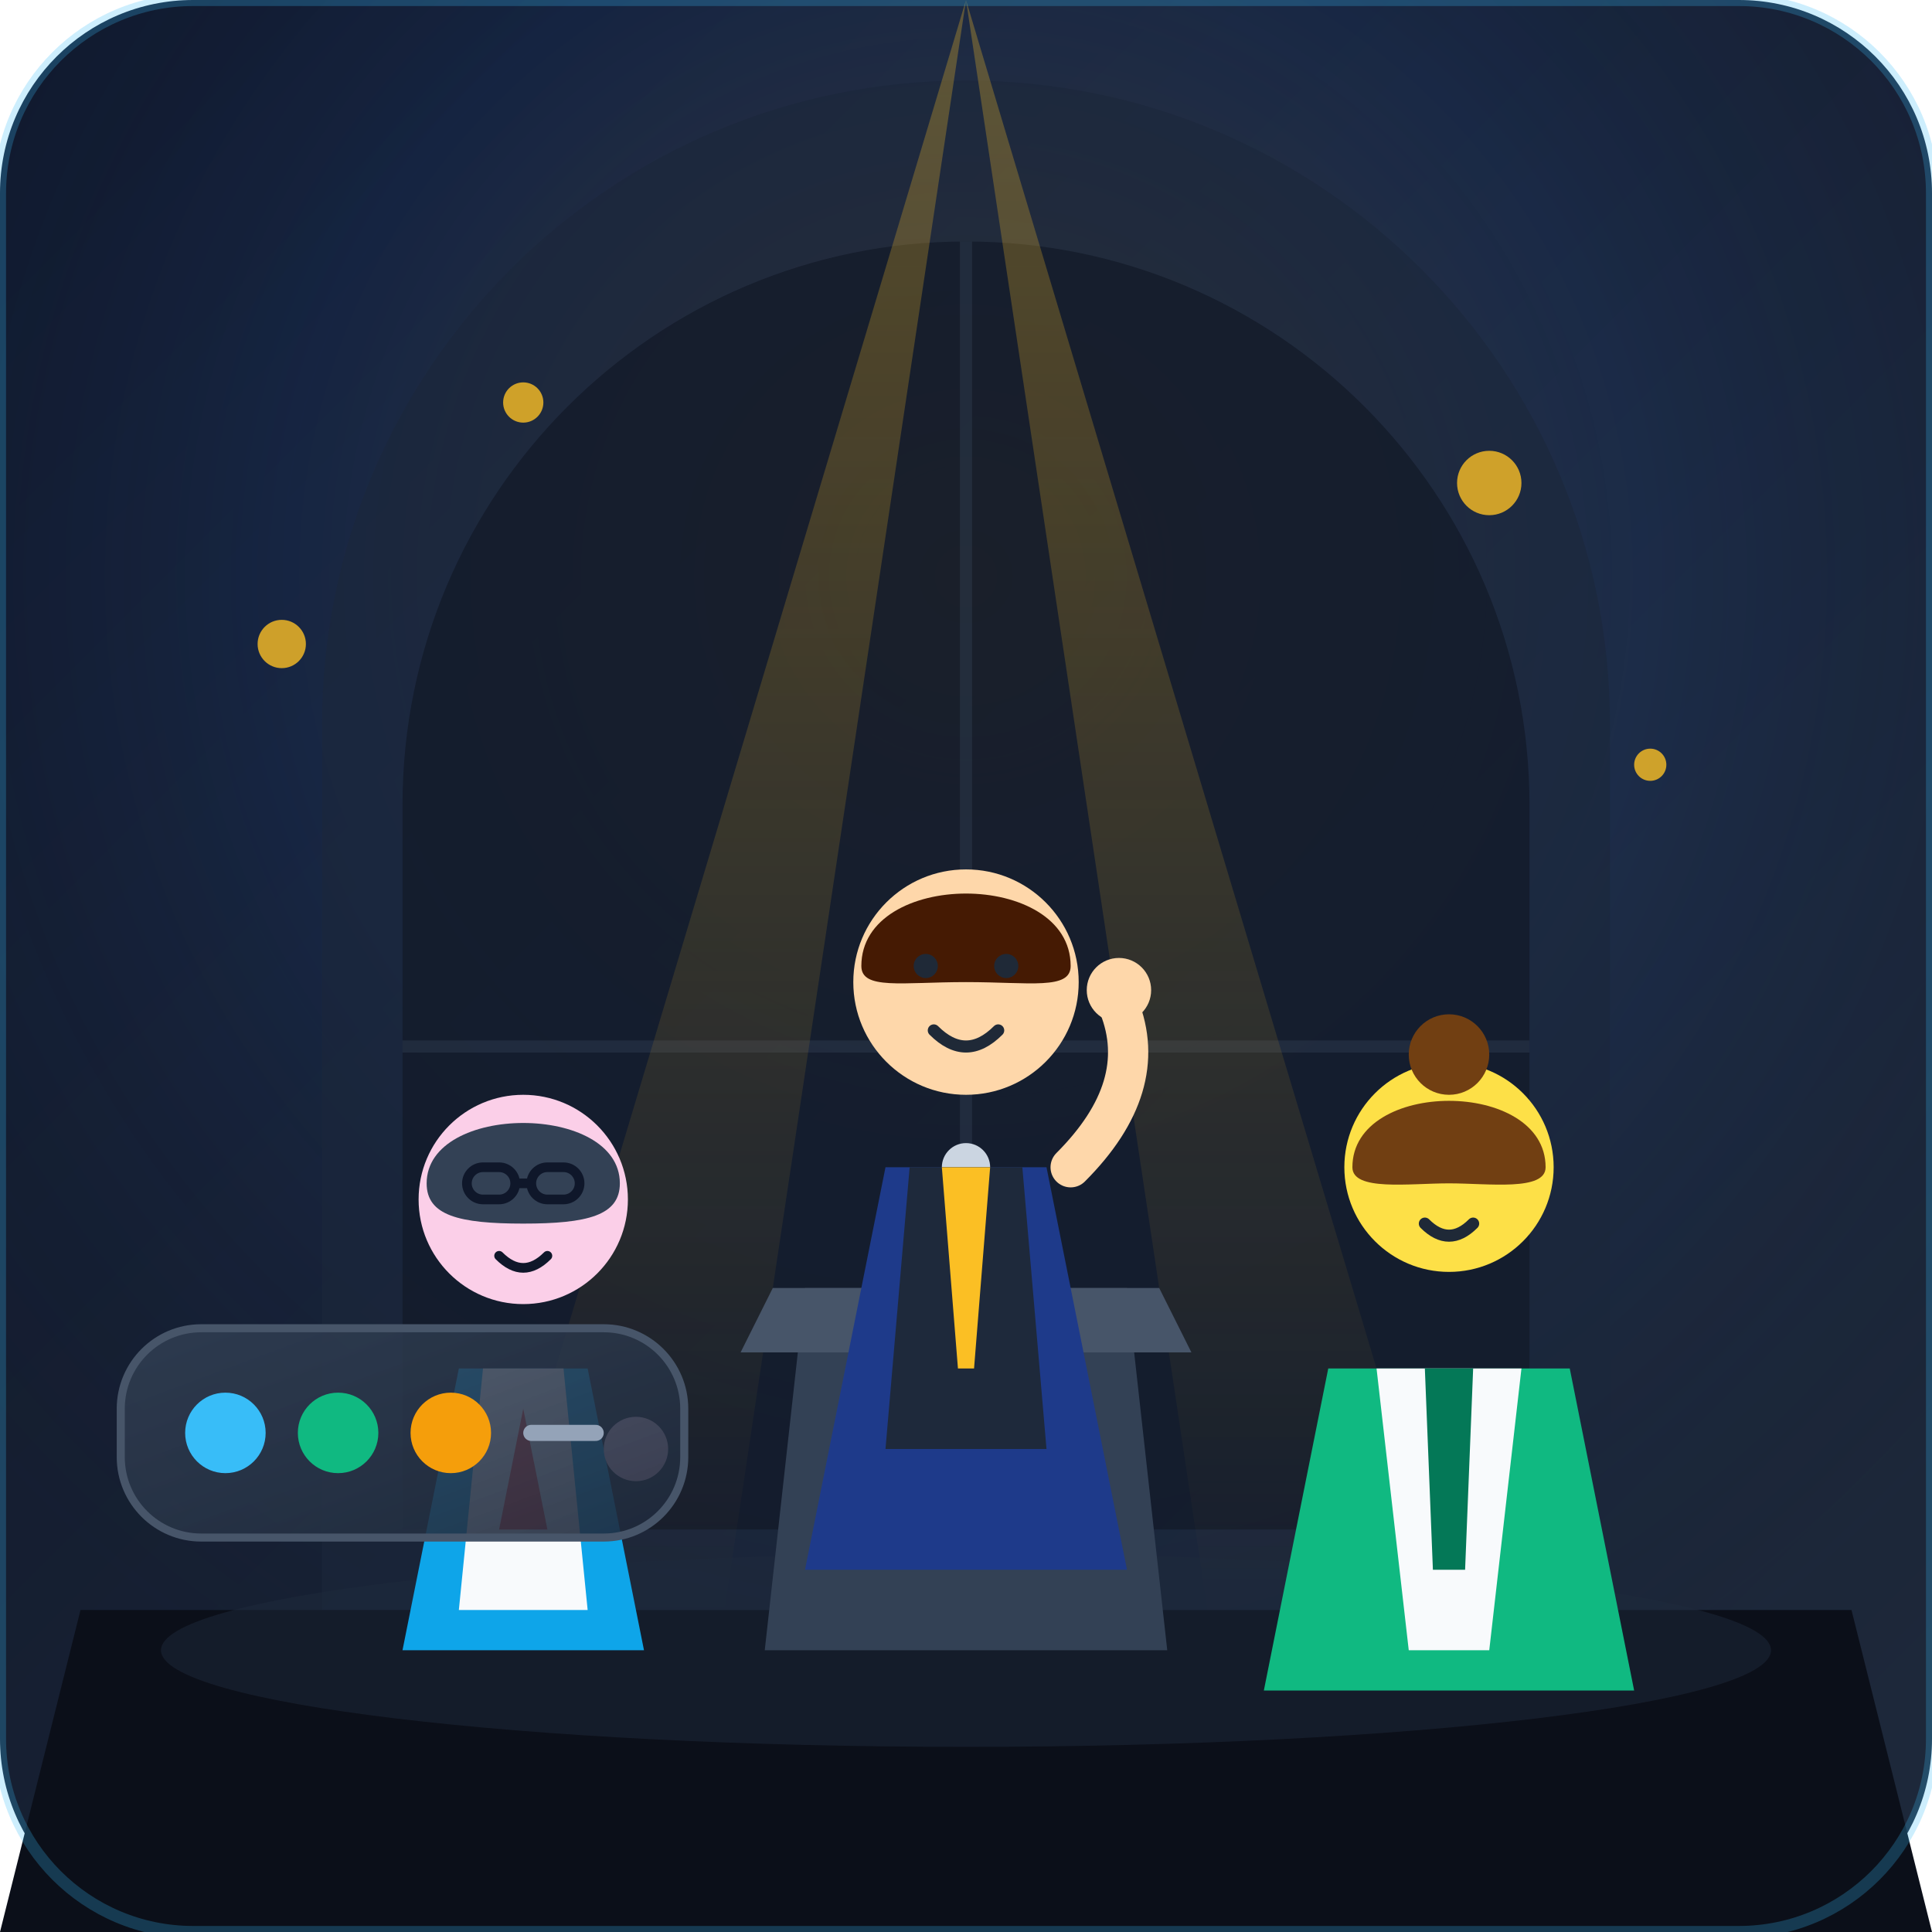
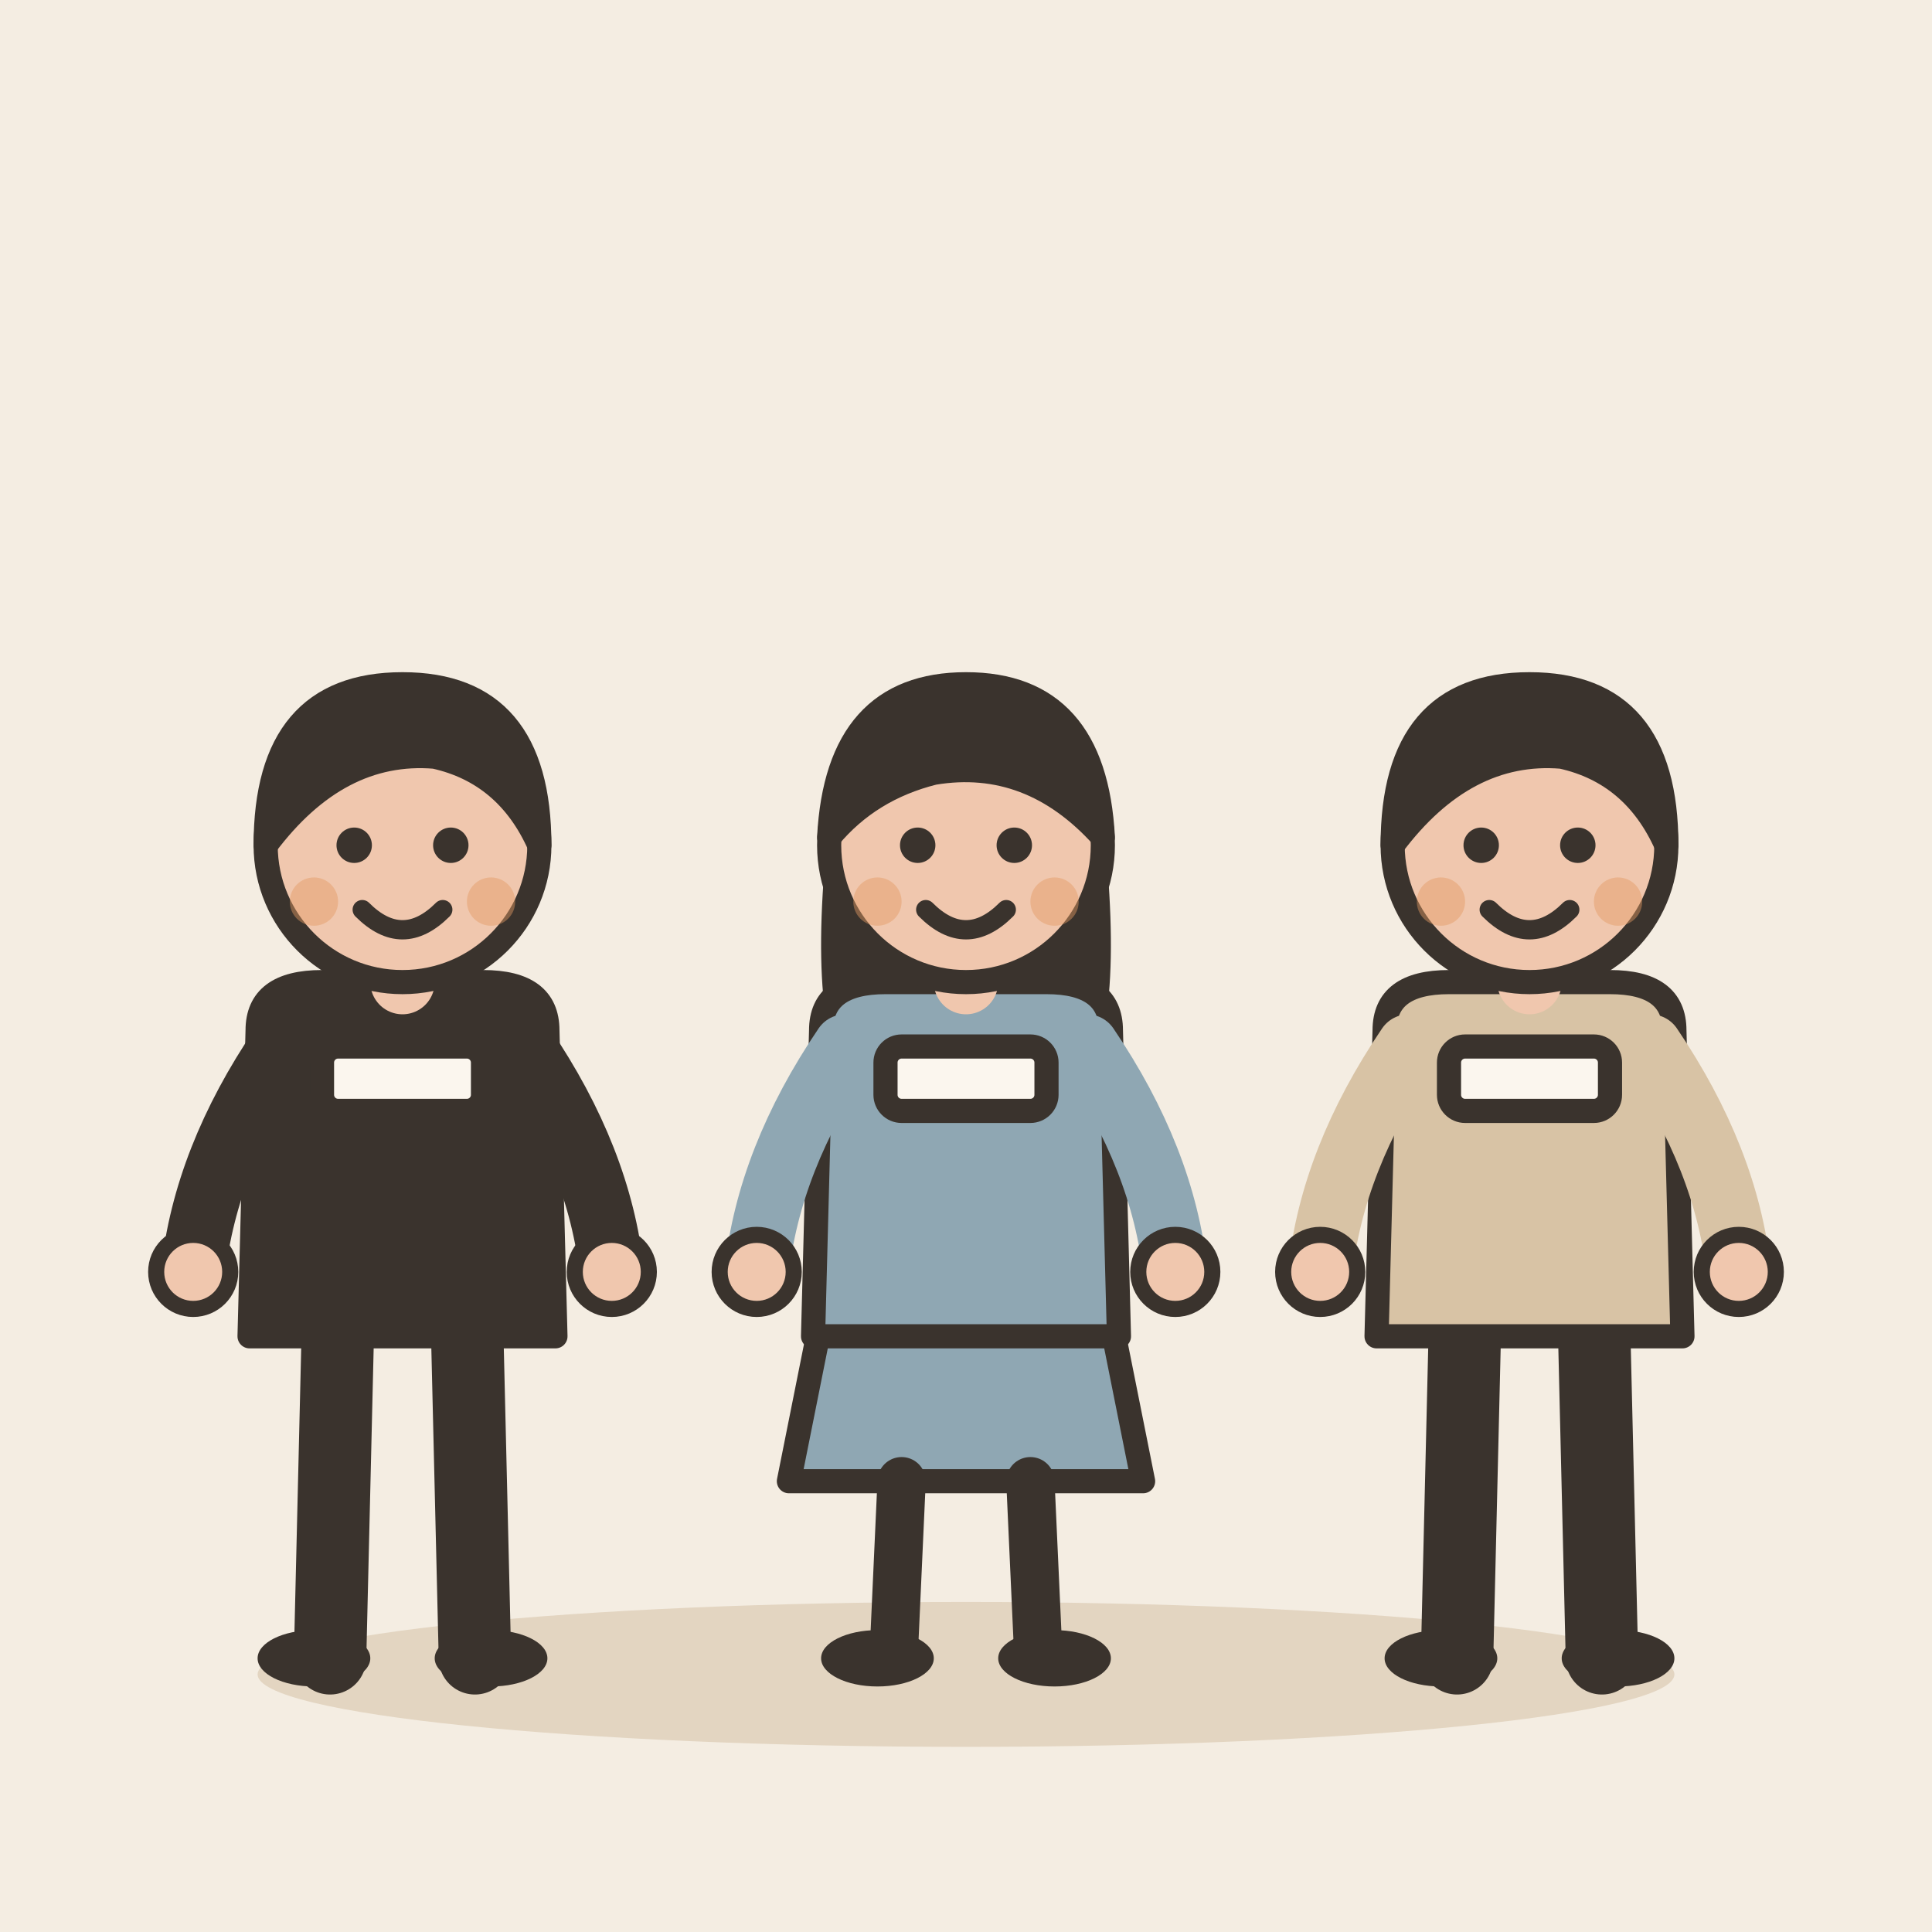
- <svg xmlns="http://www.w3.org/2000/svg" viewBox="0 0 240 240">
-   <defs>
-     <linearGradient id="bgGrad" x1="0%" y1="0%" x2="100%" y2="100%">
-       <stop offset="0%" stop-color="#0f172a" />
-       <stop offset="100%" stop-color="#1e293b" />
-     </linearGradient>
-     <radialGradient id="stageGlow" cx="50%" cy="30%" r="70%">
-       <stop offset="0%" stop-color="#f59e0b" stop-opacity="0.25" />
-       <stop offset="50%" stop-color="#3b82f6" stop-opacity="0.1" />
-       <stop offset="100%" stop-color="#0f172a" stop-opacity="0" />
-     </radialGradient>
-     <linearGradient id="beam" x1="0%" y1="0%" x2="0%" y2="100%">
-       <stop offset="0%" stop-color="#fbbf24" stop-opacity="0.3" />
-       <stop offset="100%" stop-color="#fbbf24" stop-opacity="0" />
-     </linearGradient>
-     <linearGradient id="cardGrad" x1="0%" y1="0%" x2="100%" y2="100%">
-       <stop offset="0%" stop-color="#334155" stop-opacity="0.8" />
-       <stop offset="100%" stop-color="#1e293b" stop-opacity="0.9" />
-     </linearGradient>
-   </defs>
-   <rect width="240" height="240" rx="24" fill="url(#bgGrad)" />
-   <rect width="240" height="240" rx="24" fill="url(#stageGlow)" />
-   <path d="M40 90 L40 200 L200 200 L200 90 A 80 80 0 0 0 40 90 Z" fill="#1b263b" opacity="0.6" />
-   <path d="M50 100 L50 190 L190 190 L190 100 A 70 70 0 0 0 50 100 Z" fill="#111827" opacity="0.7" />
-   <line x1="120" y1="30" x2="120" y2="190" stroke="#334155" stroke-width="1.5" opacity="0.4" />
-   <line x1="50" y1="130" x2="190" y2="130" stroke="#334155" stroke-width="1.5" opacity="0.4" />
-   <polygon points="120,0 60,200 90,200" fill="url(#beam)" />
-   <polygon points="120,0 150,200 180,200" fill="url(#beam)" />
-   <polygon points="10,200 230,200 240,240 0,240" fill="#0b0f19" />
-   <ellipse cx="120" cy="205" rx="100" ry="12" fill="#1e293b" opacity="0.5" />
-   <path d="M100 160 L140 160 L145 205 L95 205 Z" fill="#334155" />
-   <path d="M96 160 L144 160 L148 168 L92 168 Z" fill="#475569" />
-   <path d="M120 160 L120 148" stroke="#94a3b8" stroke-width="2" stroke-linecap="round" />
-   <circle cx="120" cy="145" r="3" fill="#cbd5e1" />
-   <g transform="translate(45, 125)">
-     <path d="M12 45 L28 45 L35 80 L5 80 Z" fill="#0ea5e9" />
-     <path d="M15 45 L25 45 L28 75 L12 75 Z" fill="#f8fafc" />
-     <polygon points="20,50 17,65 23,65" fill="#ef4444" />
-     <circle cx="20" cy="24" r="13" fill="#fbcfe8" />
-     <path d="M8 22 C8 12, 32 12, 32 22 C32 26, 28 27, 20 27 C12 27, 8 26, 8 22 Z" fill="#334155" />
-     <rect x="13" y="20" rx="2" width="6" height="4" fill="none" stroke="#0f172a" stroke-width="1.2" />
-     <rect x="21" y="20" rx="2" width="6" height="4" fill="none" stroke="#0f172a" stroke-width="1.2" />
-     <line x1="19" y1="22" x2="21" y2="22" stroke="#0f172a" stroke-width="1.2" />
-     <path d="M17 31 Q20 34 23 31" fill="none" stroke="#0f172a" stroke-width="1.2" stroke-linecap="round" />
-     <circle cx="34" cy="55" r="4" fill="#fbcfe8" />
+ <svg xmlns="http://www.w3.org/2000/svg" viewBox="0 0 240 240" data-style="editorial">
+   <rect width="240" height="240" fill="#F4EDE2" />
+   <ellipse cx="120" cy="208" rx="88" ry="9" fill="#E3D5C1" />
+   <g transform="translate(50 206)">
+     <path d="M-8 -42L-9 0" stroke="#3A332D" stroke-width="9" stroke-linecap="round" fill="none" />
+     <path d="M8 -42L9 0" stroke="#3A332D" stroke-width="9" stroke-linecap="round" fill="none" />
+     <ellipse cx="-11" cy="0" rx="7" ry="3.5" fill="#3A332D" />
+     <ellipse cx="11" cy="0" rx="7" ry="3.5" fill="#3A332D" />
+     <path d="M-18 -78Q-18 -84 -10 -84L10 -84Q18 -84 18 -78L19 -40L-19 -40Z" fill="#3A332D" stroke="#3A332D" stroke-width="3" stroke-linecap="round" stroke-linejoin="round" />
+     <path d="M-15 -76Q-24.5 -62 -26 -48" fill="none" stroke="#3A332D" stroke-width="8" stroke-linecap="round" stroke-linejoin="round" />
+     <circle cx="-26" cy="-48" r="4.6" fill="#F0C7AE" stroke="#3A332D" stroke-linecap="round" stroke-linejoin="round" stroke-width="2" />
+     <path d="M15 -76Q24.5 -62 26 -48" fill="none" stroke="#3A332D" stroke-width="8" stroke-linecap="round" stroke-linejoin="round" />
+     <circle cx="26" cy="-48" r="4.6" fill="#F0C7AE" stroke="#3A332D" stroke-linecap="round" stroke-linejoin="round" stroke-width="2" />
+     <path d="M0 -84L0 -88" stroke="#F0C7AE" stroke-width="8" stroke-linecap="round" fill="none" />
+     <circle cx="0" cy="-101" r="17" fill="#F0C7AE" stroke="#3A332D" stroke-width="3" stroke-linecap="round" stroke-linejoin="round" />
+     <path d="M-17 -101Q-17 -121 0 -121Q17 -121 17 -101Q13 -110 4 -112Q-8 -113 -17 -101Z" fill="#3A332D" stroke="#3A332D" stroke-width="3" stroke-linecap="round" stroke-linejoin="round" />
+     <circle cx="-6" cy="-101" r="2.2" fill="#3A332D" />
+     <circle cx="6" cy="-101" r="2.2" fill="#3A332D" />
+     <path d="M-5 -93Q0 -88 5 -93" fill="none" stroke="#3A332D" stroke-width="2.4" stroke-linecap="round" stroke-linejoin="round" />
+     <circle cx="-11" cy="-94" r="3" fill="#E39A62" opacity="0.45" />
+     <circle cx="11" cy="-94" r="3" fill="#E39A62" opacity="0.45" />
  </g>
-   <g transform="translate(95, 100)">
-     <path d="M15 45 L35 45 L45 95 L5 95 Z" fill="#1e3a8a" />
-     <path d="M18 45 L32 45 L35 80 L15 80 Z" fill="#1e293b" />
-     <path d="M22 45 L28 45 L26 70 L24 70 Z" fill="#fbbf24" />
-     <circle cx="25" cy="22" r="14" fill="#fed7aa" />
-     <path d="M12 20 C12 8, 38 8, 38 20 C38 23, 33 22, 25 22 C17 22, 12 23, 12 20 Z" fill="#451a03" />
-     <circle cx="20" cy="20" r="1.5" fill="#1f2937" />
-     <circle cx="30" cy="20" r="1.5" fill="#1f2937" />
-     <path d="M21 28 Q25 32 29 28" fill="none" stroke="#1f2937" stroke-width="1.5" stroke-linecap="round" />
-     <path d="M38 45 Q48 35 44 25" fill="none" stroke="#fed7aa" stroke-width="5" stroke-linecap="round" />
-     <circle cx="44" cy="23" r="4" fill="#fed7aa" />
+   <g transform="translate(120 206)">
+     <path d="M-18 -42L-22 -22L22 -22L18 -42Z" fill="#8FA7B3" stroke="#3A332D" stroke-width="3" stroke-linecap="round" stroke-linejoin="round" />
+     <path d="M-8 -22L-9 0" stroke="#3A332D" stroke-width="6" stroke-linecap="round" fill="none" />
+     <path d="M8 -22L9 0" stroke="#3A332D" stroke-width="6" stroke-linecap="round" fill="none" />
+     <ellipse cx="-11" cy="0" rx="7" ry="3.5" fill="#3A332D" />
+     <ellipse cx="11" cy="0" rx="7" ry="3.5" fill="#3A332D" />
+     <path d="M-17 -104Q-20 -78 -14 -70L-6 -78L6 -78L14 -70Q20 -78 17 -104Z" fill="#3A332D" />
+     <path d="M-18 -78Q-18 -84 -10 -84L10 -84Q18 -84 18 -78L19 -40L-19 -40Z" fill="#8FA7B3" stroke="#3A332D" stroke-width="3" stroke-linecap="round" stroke-linejoin="round" />
+     <path d="M-15 -76Q-24.5 -62 -26 -48" fill="none" stroke="#8FA7B3" stroke-width="8" stroke-linecap="round" stroke-linejoin="round" />
+     <circle cx="-26" cy="-48" r="4.6" fill="#F0C7AE" stroke="#3A332D" stroke-linecap="round" stroke-linejoin="round" stroke-width="2" />
+     <path d="M15 -76Q24.5 -62 26 -48" fill="none" stroke="#8FA7B3" stroke-width="8" stroke-linecap="round" stroke-linejoin="round" />
+     <circle cx="26" cy="-48" r="4.6" fill="#F0C7AE" stroke="#3A332D" stroke-linecap="round" stroke-linejoin="round" stroke-width="2" />
+     <path d="M0 -84L0 -88" stroke="#F0C7AE" stroke-width="8" stroke-linecap="round" fill="none" />
+     <circle cx="0" cy="-101" r="17" fill="#F0C7AE" stroke="#3A332D" stroke-width="3" stroke-linecap="round" stroke-linejoin="round" />
+     <path d="M-17 -102Q-16 -121 0 -121Q16 -121 17 -102Q8 -112 -4 -110Q-12 -108 -17 -102Z" fill="#3A332D" stroke="#3A332D" stroke-width="3" stroke-linecap="round" stroke-linejoin="round" />
+     <circle cx="-6" cy="-101" r="2.2" fill="#3A332D" />
+     <circle cx="6" cy="-101" r="2.2" fill="#3A332D" />
+     <path d="M-5 -93Q0 -88 5 -93" fill="none" stroke="#3A332D" stroke-width="2.4" stroke-linecap="round" stroke-linejoin="round" />
+     <circle cx="-11" cy="-94" r="3" fill="#E39A62" opacity="0.45" />
+     <circle cx="11" cy="-94" r="3" fill="#E39A62" opacity="0.45" />
  </g>
-   <g transform="translate(155, 120)">
-     <path d="M10 50 L40 50 L48 90 L2 90 Z" fill="#10b981" />
-     <path d="M16 50 L34 50 L30 85 L20 85 Z" fill="#f8fafc" />
-     <path d="M22 50 L28 50 L27 75 L23 75 Z" fill="#047857" />
-     <circle cx="25" cy="25" r="13" fill="#fde047" />
-     <circle cx="25" cy="23" r="12" fill="none" />
-     <rect x="18" y="21" rx="2" width="6" height="5" fill="none" stroke="#1f2937" stroke-width="1.2" />
-     <rect x="26" y="21" rx="2" width="6" height="5" fill="none" stroke="#1f2937" stroke-width="1.2" />
-     <line x1="24" y1="23" x2="26" y2="23" stroke="#1f2937" stroke-width="1.2" />
-     <path d="M22 32 Q25 35 28 32" fill="none" stroke="#1f2937" stroke-width="1.5" stroke-linecap="round" />
-     <circle cx="25" cy="11" r="5" fill="#713f12" />
-     <path d="M13 25 C13 14, 37 14, 37 25 C37 28, 30 27, 25 27 C20 27, 13 28, 13 25 Z" fill="#713f12" />
+   <g transform="translate(190 206)">
+     <path d="M-8 -42L-9 0" stroke="#3A332D" stroke-width="9" stroke-linecap="round" fill="none" />
+     <path d="M8 -42L9 0" stroke="#3A332D" stroke-width="9" stroke-linecap="round" fill="none" />
+     <ellipse cx="-11" cy="0" rx="7" ry="3.5" fill="#3A332D" />
+     <ellipse cx="11" cy="0" rx="7" ry="3.5" fill="#3A332D" />
+     <path d="M-18 -78Q-18 -84 -10 -84L10 -84Q18 -84 18 -78L19 -40L-19 -40Z" fill="#D8C3A5" stroke="#3A332D" stroke-width="3" stroke-linecap="round" stroke-linejoin="round" />
+     <path d="M-15 -76Q-24.5 -62 -26 -48" fill="none" stroke="#D8C3A5" stroke-width="8" stroke-linecap="round" stroke-linejoin="round" />
+     <circle cx="-26" cy="-48" r="4.6" fill="#F0C7AE" stroke="#3A332D" stroke-linecap="round" stroke-linejoin="round" stroke-width="2" />
+     <path d="M15 -76Q24.5 -62 26 -48" fill="none" stroke="#D8C3A5" stroke-width="8" stroke-linecap="round" stroke-linejoin="round" />
+     <circle cx="26" cy="-48" r="4.6" fill="#F0C7AE" stroke="#3A332D" stroke-linecap="round" stroke-linejoin="round" stroke-width="2" />
+     <path d="M0 -84L0 -88" stroke="#F0C7AE" stroke-width="8" stroke-linecap="round" fill="none" />
+     <circle cx="0" cy="-101" r="17" fill="#F0C7AE" stroke="#3A332D" stroke-width="3" stroke-linecap="round" stroke-linejoin="round" />
+     <path d="M-17 -101Q-17 -121 0 -121Q17 -121 17 -101Q13 -110 4 -112Q-8 -113 -17 -101Z" fill="#3A332D" stroke="#3A332D" stroke-width="3" stroke-linecap="round" stroke-linejoin="round" />
+     <circle cx="-6" cy="-101" r="2.2" fill="#3A332D" />
+     <circle cx="6" cy="-101" r="2.2" fill="#3A332D" />
+     <path d="M-5 -93Q0 -88 5 -93" fill="none" stroke="#3A332D" stroke-width="2.4" stroke-linecap="round" stroke-linejoin="round" />
+     <circle cx="-11" cy="-94" r="3" fill="#E39A62" opacity="0.45" />
+     <circle cx="11" cy="-94" r="3" fill="#E39A62" opacity="0.45" />
  </g>
-   <g fill="#fbbf24" opacity="0.8">
-     <circle cx="35" cy="80" r="3" />
-     <circle cx="205" cy="95" r="2" />
-     <circle cx="185" cy="60" r="4" />
-     <circle cx="65" cy="50" r="2.5" />
-   </g>
-   <rect x="15" y="165" rx="10" width="70" height="26" fill="url(#cardGrad)" stroke="#475569" stroke-width="1" />
-   <circle cx="28" cy="178" r="5" fill="#38bdf8" />
-   <circle cx="42" cy="178" r="5" fill="#10b981" />
-   <circle cx="56" cy="178" r="5" fill="#f59e0b" />
-   <line x1="66" y1="178" x2="74" y2="178" stroke="#94a3b8" stroke-width="2" stroke-linecap="round" />
-   <rect width="240" height="240" rx="24" fill="none" stroke="#38bdf8" stroke-width="1.5" opacity="0.25" />
+   <rect x="40" y="130" width="20" height="8" rx="2" fill="#FBF6EE" stroke="#3A332D" stroke-width="3" stroke-linecap="round" stroke-linejoin="round" />
+   <rect x="110" y="130" width="20" height="8" rx="2" fill="#FBF6EE" stroke="#3A332D" stroke-width="3" stroke-linecap="round" stroke-linejoin="round" />
+   <rect x="180" y="130" width="20" height="8" rx="2" fill="#FBF6EE" stroke="#3A332D" stroke-width="3" stroke-linecap="round" stroke-linejoin="round" />
</svg>
